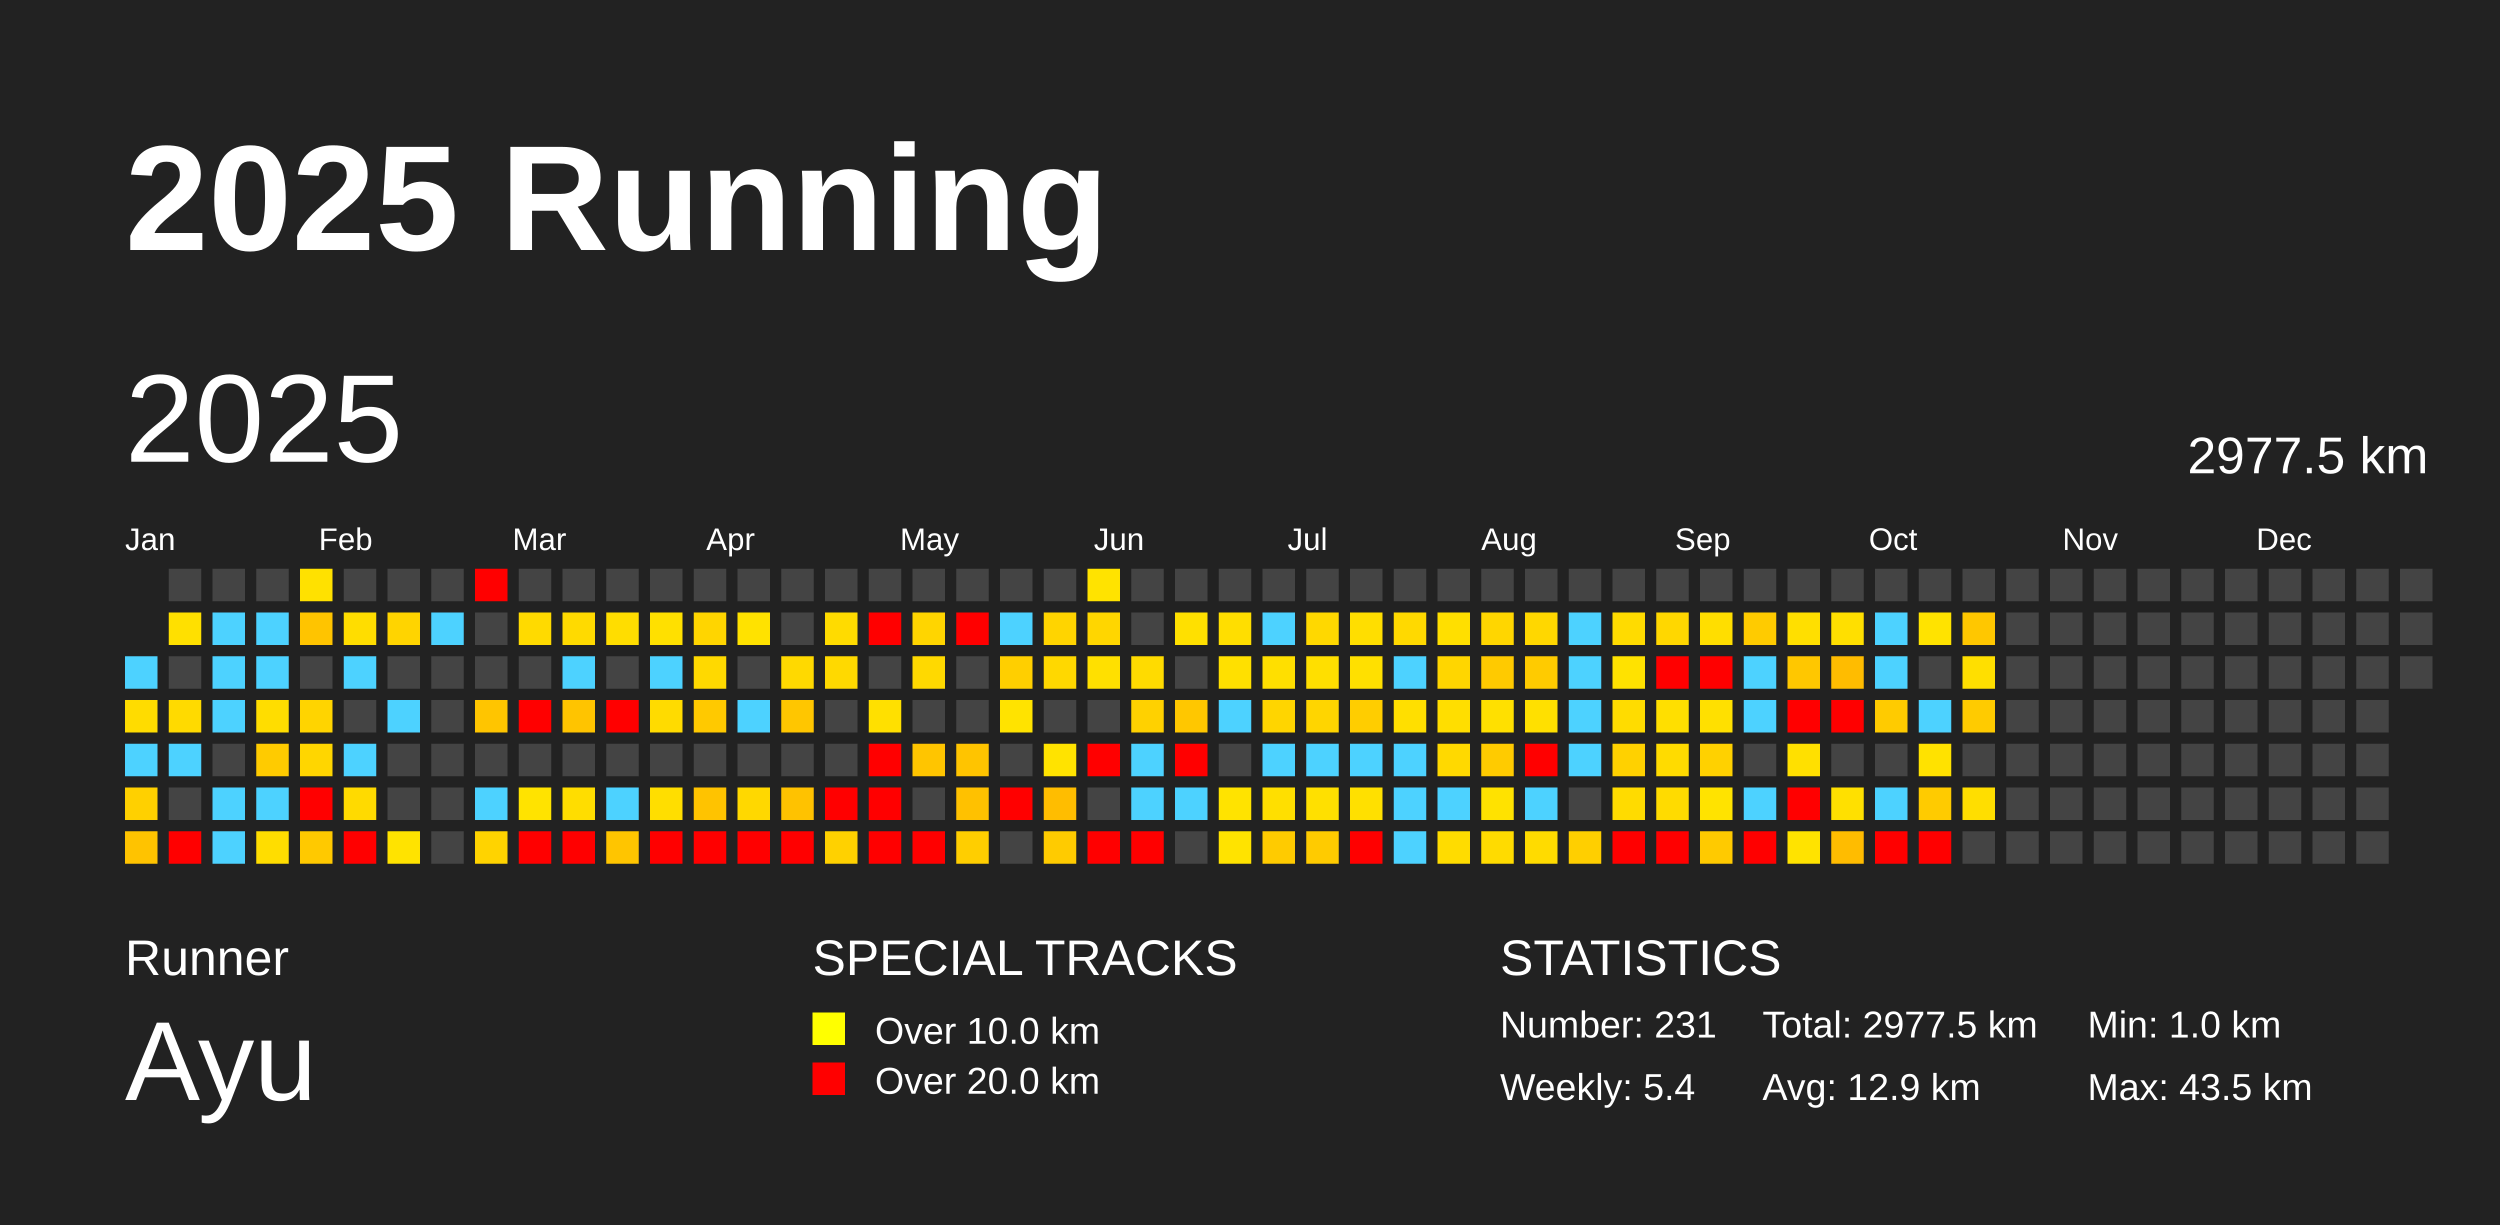
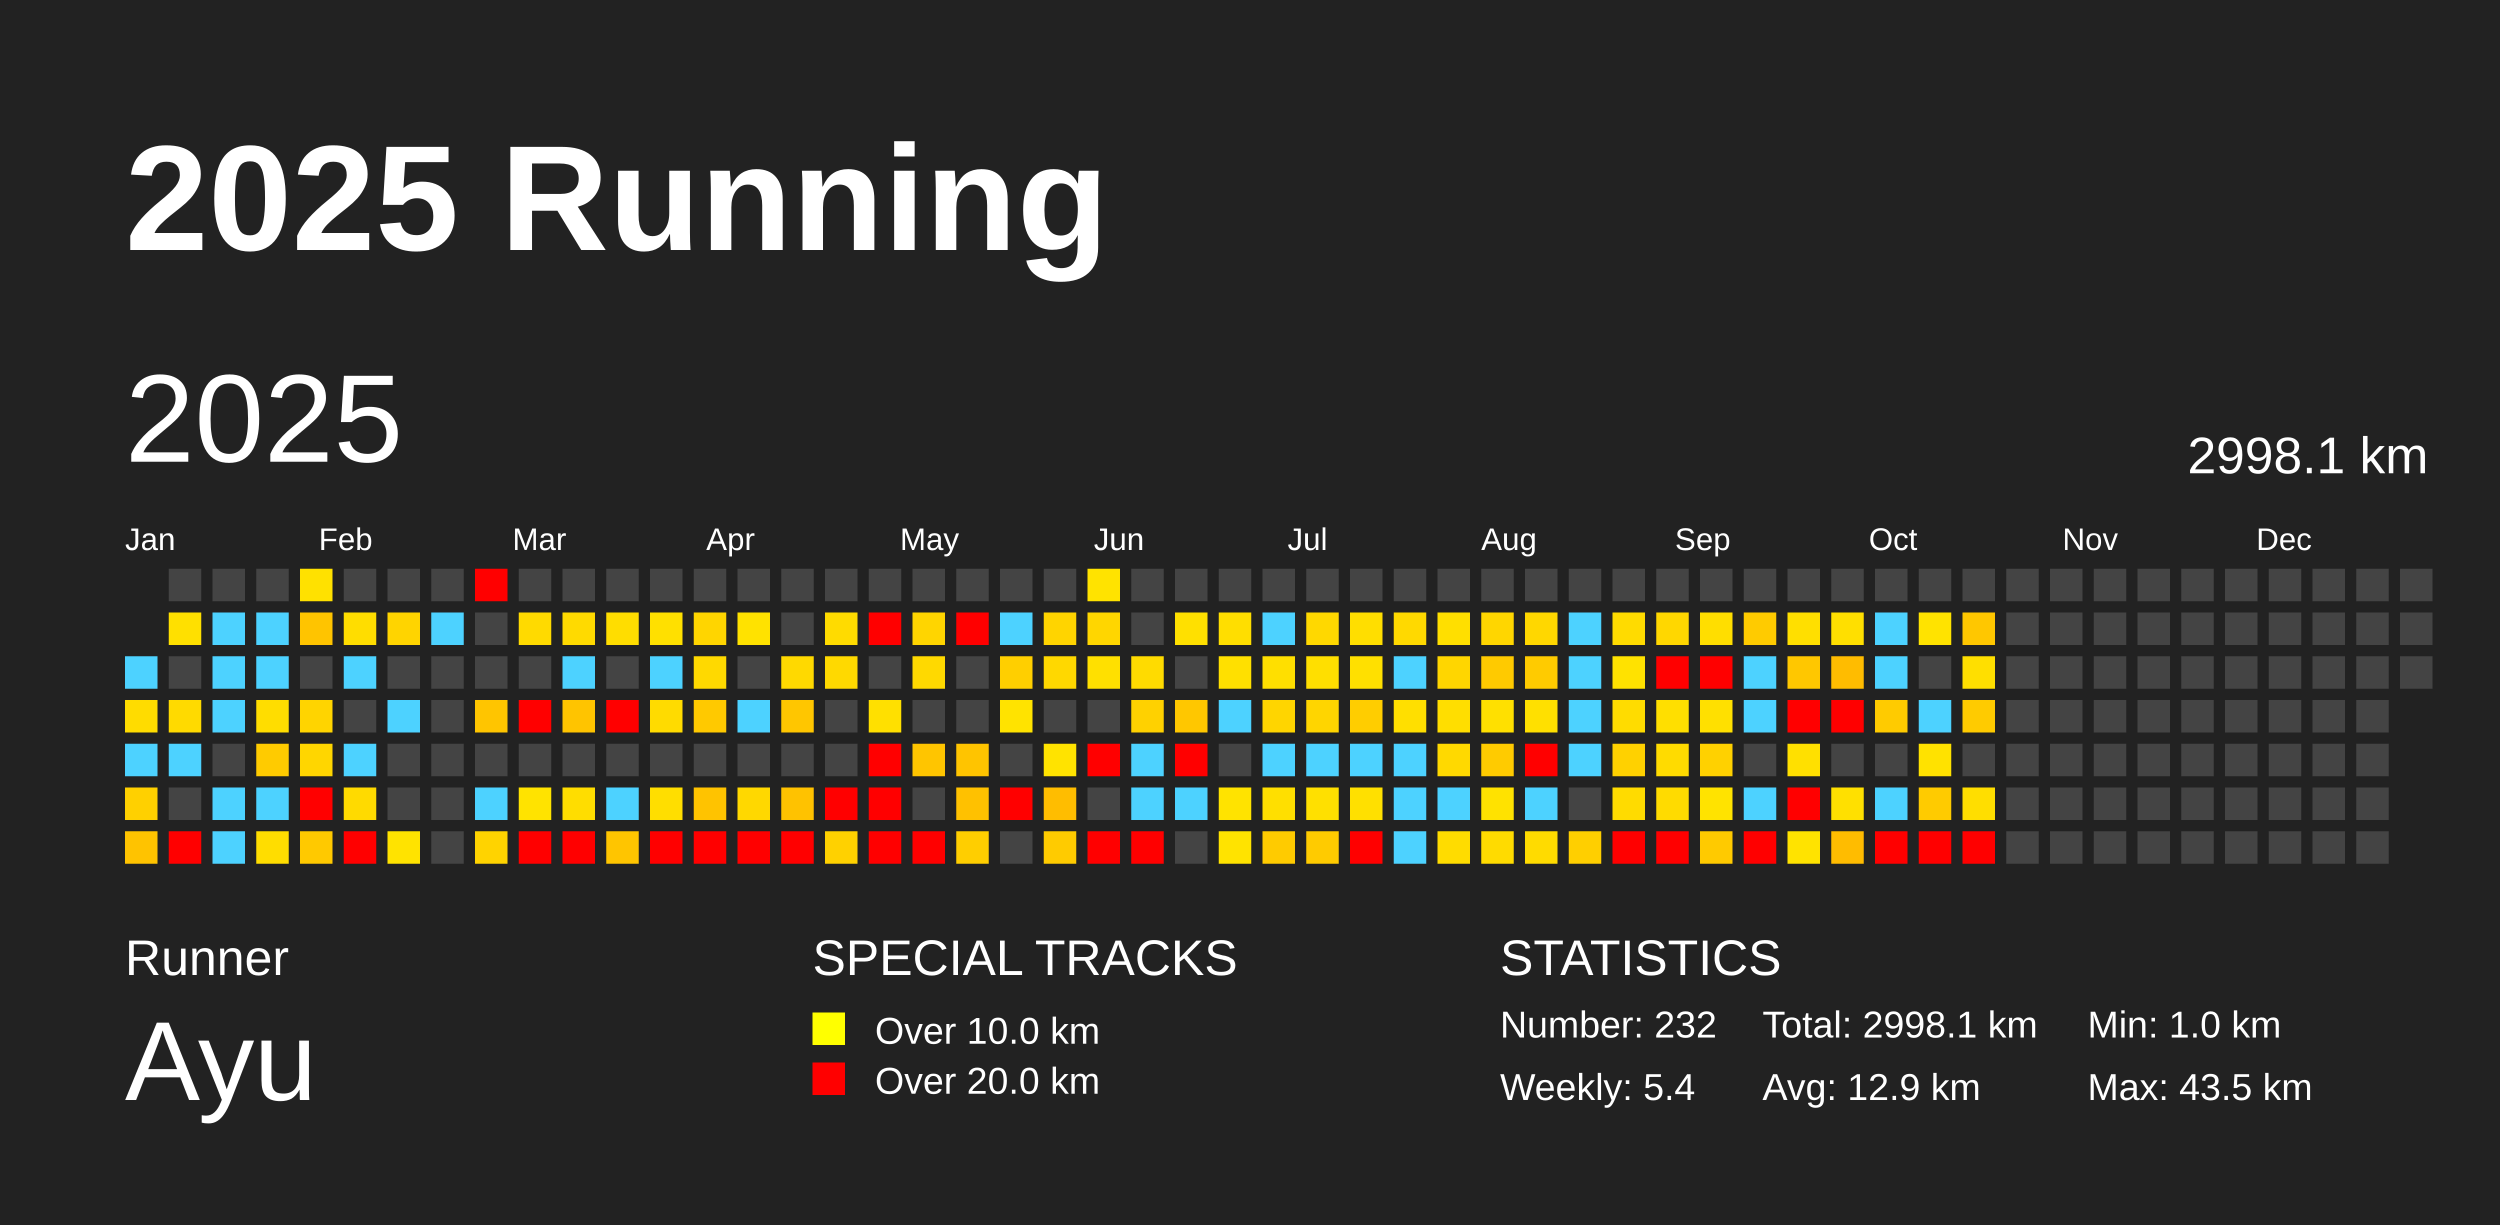
<svg xmlns="http://www.w3.org/2000/svg" baseProfile="full" height="98mm" version="1.1" viewBox="0,0,200,98" width="200mm">
  <defs />
  <rect fill="#222222" height="98" width="200" x="0" y="0" />
  <text fill="#FFFFFF" style="font-size:12px; font-family:Arial; font-weight:bold;" x="10" y="20">2025 Running</text>
  <text fill="#FFFFFF" style="font-size:4px; font-family:Arial" x="10" y="78">Runner</text>
  <text fill="#FFFFFF" style="font-size:9px; font-family:Arial" x="10" y="88">Ayu</text>
  <text fill="#FFFFFF" style="font-size:4px; font-family:Arial" x="65" y="78">SPECIAL TRACKS</text>
  <rect fill="yellow" height="2.6" width="2.6" x="65" y="81" />
  <text fill="#FFFFFF" style="font-size:3px; font-family:Arial" x="70" y="83.5">Over 10.0 km</text>
  <rect fill="red" height="2.6" width="2.6" x="65" y="85" />
  <text fill="#FFFFFF" style="font-size:3px; font-family:Arial" x="70" y="87.5">Over 20.0 km</text>
  <text fill="#FFFFFF" style="font-size:4px; font-family:Arial" x="120" y="78">STATISTICS</text>
-   <text fill="#FFFFFF" style="font-size:3px; font-family:Arial" x="120" y="83">Number: 231</text>
+   <text fill="#FFFFFF" style="font-size:3px; font-family:Arial" x="120" y="83">Number: 232</text>
  <text fill="#FFFFFF" style="font-size:3px; font-family:Arial" x="120" y="88">Weekly: 5.4</text>
-   <text fill="#FFFFFF" style="font-size:3px; font-family:Arial" x="141" y="83">Total: 2977.5 km</text>
+   <text fill="#FFFFFF" style="font-size:3px; font-family:Arial" x="141" y="83">Total: 2998.1 km</text>
  <text fill="#FFFFFF" style="font-size:3px; font-family:Arial" x="141" y="88">Avg: 12.9 km</text>
  <text fill="#FFFFFF" style="font-size:3px; font-family:Arial" x="167" y="83">Min: 1.0 km</text>
  <text fill="#FFFFFF" style="font-size:3px; font-family:Arial" x="167" y="88">Max: 43.5 km</text>
  <text dominant-baseline="hanging" fill="#FFFFFF" style="font-size:10.0px; font-family:Arial;" x="10" y="30">2025</text>
-   <text dominant-baseline="hanging" fill="#FFFFFF" style="font-size:4.125px; font-family:Arial;" x="175" y="35">2977.5 km</text>
+   <text dominant-baseline="hanging" fill="#FFFFFF" style="font-size:4.125px; font-family:Arial;" x="175" y="35">2998.1 km</text>
  <text fill="#FFFFFF" style="font-size:2.5px; font-family:Arial" x="10.0" y="44">Jan</text>
  <text fill="#FFFFFF" style="font-size:2.5px; font-family:Arial" x="25.5" y="44">Feb</text>
  <text fill="#FFFFFF" style="font-size:2.5px; font-family:Arial" x="41.0" y="44">Mar</text>
  <text fill="#FFFFFF" style="font-size:2.5px; font-family:Arial" x="56.5" y="44">Apr</text>
  <text fill="#FFFFFF" style="font-size:2.5px; font-family:Arial" x="72.0" y="44">May</text>
  <text fill="#FFFFFF" style="font-size:2.5px; font-family:Arial" x="87.5" y="44">Jun</text>
  <text fill="#FFFFFF" style="font-size:2.5px; font-family:Arial" x="103.0" y="44">Jul</text>
  <text fill="#FFFFFF" style="font-size:2.5px; font-family:Arial" x="118.5" y="44">Aug</text>
  <text fill="#FFFFFF" style="font-size:2.5px; font-family:Arial" x="134.0" y="44">Sep</text>
  <text fill="#FFFFFF" style="font-size:2.5px; font-family:Arial" x="149.5" y="44">Oct</text>
  <text fill="#FFFFFF" style="font-size:2.5px; font-family:Arial" x="165.0" y="44">Nov</text>
  <text fill="#FFFFFF" style="font-size:2.5px; font-family:Arial" x="180.5" y="44">Dec</text>
  <rect fill="#4dd2ff" height="2.6" width="2.6" x="10.0" y="52.5" />
  <rect fill="#ffdc00" height="2.6" width="2.6" x="10.0" y="56.0" />
  <rect fill="#4dd2ff" height="2.6" width="2.6" x="10.0" y="59.5" />
  <rect fill="#ffd000" height="2.6" width="2.6" x="10.0" y="63.0" />
  <rect fill="#ffc300" height="2.6" width="2.6" x="10.0" y="66.5" />
  <rect fill="#444444" height="2.6" width="2.6" x="13.5" y="45.5" />
  <rect fill="#ffe000" height="2.6" width="2.6" x="13.5" y="49.0" />
  <rect fill="#444444" height="2.6" width="2.6" x="13.5" y="52.5" />
  <rect fill="#ffda00" height="2.6" width="2.6" x="13.5" y="56.0" />
  <rect fill="#4dd2ff" height="2.6" width="2.6" x="13.5" y="59.5" />
  <rect fill="#444444" height="2.6" width="2.6" x="13.5" y="63.0" />
  <rect fill="red" height="2.6" width="2.6" x="13.5" y="66.5" />
  <rect fill="#444444" height="2.6" width="2.6" x="17.0" y="45.5" />
  <rect fill="#4dd2ff" height="2.6" width="2.6" x="17.0" y="49.0" />
  <rect fill="#4dd2ff" height="2.6" width="2.6" x="17.0" y="52.5" />
  <rect fill="#4dd2ff" height="2.6" width="2.6" x="17.0" y="56.0" />
  <rect fill="#444444" height="2.6" width="2.6" x="17.0" y="59.5" />
  <rect fill="#4dd2ff" height="2.6" width="2.6" x="17.0" y="63.0" />
  <rect fill="#4dd2ff" height="2.6" width="2.6" x="17.0" y="66.5" />
  <rect fill="#444444" height="2.6" width="2.6" x="20.5" y="45.5" />
  <rect fill="#4dd2ff" height="2.6" width="2.6" x="20.5" y="49.0" />
  <rect fill="#4dd2ff" height="2.6" width="2.6" x="20.5" y="52.5" />
  <rect fill="#ffdd00" height="2.6" width="2.6" x="20.5" y="56.0" />
  <rect fill="#ffcb00" height="2.6" width="2.6" x="20.5" y="59.5" />
  <rect fill="#4dd2ff" height="2.6" width="2.6" x="20.5" y="63.0" />
  <rect fill="#ffdd00" height="2.6" width="2.6" x="20.5" y="66.5" />
  <rect fill="#ffe100" height="2.6" width="2.6" x="24.0" y="45.5" />
  <rect fill="#ffc400" height="2.6" width="2.6" x="24.0" y="49.0" />
  <rect fill="#444444" height="2.6" width="2.6" x="24.0" y="52.5" />
  <rect fill="#ffd400" height="2.6" width="2.6" x="24.0" y="56.0" />
  <rect fill="#ffd600" height="2.6" width="2.6" x="24.0" y="59.5" />
  <rect fill="red" height="2.6" width="2.6" x="24.0" y="63.0" />
  <rect fill="#ffc900" height="2.6" width="2.6" x="24.0" y="66.5" />
  <rect fill="#444444" height="2.6" width="2.6" x="27.5" y="45.5" />
  <rect fill="#ffdd00" height="2.6" width="2.6" x="27.5" y="49.0" />
  <rect fill="#4dd2ff" height="2.6" width="2.6" x="27.5" y="52.5" />
  <rect fill="#444444" height="2.6" width="2.6" x="27.5" y="56.0" />
  <rect fill="#4dd2ff" height="2.6" width="2.6" x="27.5" y="59.5" />
  <rect fill="#ffda00" height="2.6" width="2.6" x="27.5" y="63.0" />
  <rect fill="red" height="2.6" width="2.6" x="27.5" y="66.5" />
  <rect fill="#444444" height="2.6" width="2.6" x="31.0" y="45.5" />
  <rect fill="#ffd400" height="2.6" width="2.6" x="31.0" y="49.0" />
  <rect fill="#444444" height="2.6" width="2.6" x="31.0" y="52.5" />
  <rect fill="#4dd2ff" height="2.6" width="2.6" x="31.0" y="56.0" />
  <rect fill="#444444" height="2.6" width="2.6" x="31.0" y="59.5" />
  <rect fill="#444444" height="2.6" width="2.6" x="31.0" y="63.0" />
  <rect fill="#ffe300" height="2.6" width="2.6" x="31.0" y="66.5" />
  <rect fill="#444444" height="2.6" width="2.6" x="34.5" y="45.5" />
  <rect fill="#4dd2ff" height="2.6" width="2.6" x="34.5" y="49.0" />
  <rect fill="#444444" height="2.6" width="2.6" x="34.5" y="52.5" />
  <rect fill="#444444" height="2.6" width="2.6" x="34.5" y="56.0" />
  <rect fill="#444444" height="2.6" width="2.6" x="34.5" y="59.5" />
  <rect fill="#444444" height="2.6" width="2.6" x="34.5" y="63.0" />
  <rect fill="#444444" height="2.6" width="2.6" x="34.5" y="66.5" />
  <rect fill="red" height="2.6" width="2.6" x="38.0" y="45.5" />
  <rect fill="#444444" height="2.6" width="2.6" x="38.0" y="49.0" />
  <rect fill="#444444" height="2.6" width="2.6" x="38.0" y="52.5" />
  <rect fill="#ffc500" height="2.6" width="2.6" x="38.0" y="56.0" />
  <rect fill="#444444" height="2.6" width="2.6" x="38.0" y="59.5" />
  <rect fill="#4dd2ff" height="2.6" width="2.6" x="38.0" y="63.0" />
  <rect fill="#ffd300" height="2.6" width="2.6" x="38.0" y="66.5" />
  <rect fill="#444444" height="2.6" width="2.6" x="41.5" y="45.5" />
  <rect fill="#ffda00" height="2.6" width="2.6" x="41.5" y="49.0" />
  <rect fill="#444444" height="2.6" width="2.6" x="41.5" y="52.5" />
  <rect fill="red" height="2.6" width="2.6" x="41.5" y="56.0" />
  <rect fill="#444444" height="2.6" width="2.6" x="41.5" y="59.5" />
  <rect fill="#ffe300" height="2.6" width="2.6" x="41.5" y="63.0" />
  <rect fill="red" height="2.6" width="2.6" x="41.5" y="66.5" />
  <rect fill="#444444" height="2.6" width="2.6" x="45.0" y="45.5" />
  <rect fill="#ffda00" height="2.6" width="2.6" x="45.0" y="49.0" />
  <rect fill="#4dd2ff" height="2.6" width="2.6" x="45.0" y="52.5" />
  <rect fill="#ffc400" height="2.6" width="2.6" x="45.0" y="56.0" />
  <rect fill="#444444" height="2.6" width="2.6" x="45.0" y="59.5" />
  <rect fill="#ffdd00" height="2.6" width="2.6" x="45.0" y="63.0" />
  <rect fill="red" height="2.6" width="2.6" x="45.0" y="66.5" />
  <rect fill="#444444" height="2.6" width="2.6" x="48.5" y="45.5" />
  <rect fill="#ffdd00" height="2.6" width="2.6" x="48.5" y="49.0" />
  <rect fill="#444444" height="2.6" width="2.6" x="48.5" y="52.5" />
  <rect fill="red" height="2.6" width="2.6" x="48.5" y="56.0" />
  <rect fill="#444444" height="2.6" width="2.6" x="48.5" y="59.5" />
  <rect fill="#4dd2ff" height="2.6" width="2.6" x="48.5" y="63.0" />
  <rect fill="#ffc500" height="2.6" width="2.6" x="48.5" y="66.5" />
  <rect fill="#444444" height="2.6" width="2.6" x="52.0" y="45.5" />
  <rect fill="#ffe000" height="2.6" width="2.6" x="52.0" y="49.0" />
  <rect fill="#4dd2ff" height="2.6" width="2.6" x="52.0" y="52.5" />
  <rect fill="#ffdb00" height="2.6" width="2.6" x="52.0" y="56.0" />
  <rect fill="#444444" height="2.6" width="2.6" x="52.0" y="59.5" />
  <rect fill="#ffde00" height="2.6" width="2.6" x="52.0" y="63.0" />
  <rect fill="red" height="2.6" width="2.6" x="52.0" y="66.5" />
  <rect fill="#444444" height="2.6" width="2.6" x="55.5" y="45.5" />
  <rect fill="#ffd500" height="2.6" width="2.6" x="55.5" y="49.0" />
  <rect fill="#ffd900" height="2.6" width="2.6" x="55.5" y="52.5" />
  <rect fill="#ffc900" height="2.6" width="2.6" x="55.5" y="56.0" />
  <rect fill="#444444" height="2.6" width="2.6" x="55.5" y="59.5" />
  <rect fill="#ffc300" height="2.6" width="2.6" x="55.5" y="63.0" />
  <rect fill="red" height="2.6" width="2.6" x="55.5" y="66.5" />
  <rect fill="#444444" height="2.6" width="2.6" x="59.0" y="45.5" />
  <rect fill="#ffe200" height="2.6" width="2.6" x="59.0" y="49.0" />
  <rect fill="#444444" height="2.6" width="2.6" x="59.0" y="52.5" />
  <rect fill="#4dd2ff" height="2.6" width="2.6" x="59.0" y="56.0" />
  <rect fill="#444444" height="2.6" width="2.6" x="59.0" y="59.5" />
  <rect fill="#ffd800" height="2.6" width="2.6" x="59.0" y="63.0" />
  <rect fill="red" height="2.6" width="2.6" x="59.0" y="66.5" />
  <rect fill="#444444" height="2.6" width="2.6" x="62.5" y="45.5" />
  <rect fill="#444444" height="2.6" width="2.6" x="62.5" y="49.0" />
  <rect fill="#ffd900" height="2.6" width="2.6" x="62.5" y="52.5" />
  <rect fill="#ffc600" height="2.6" width="2.6" x="62.5" y="56.0" />
  <rect fill="#444444" height="2.6" width="2.6" x="62.5" y="59.5" />
  <rect fill="#ffc200" height="2.6" width="2.6" x="62.5" y="63.0" />
  <rect fill="red" height="2.6" width="2.6" x="62.5" y="66.5" />
  <rect fill="#444444" height="2.6" width="2.6" x="66.0" y="45.5" />
  <rect fill="#ffdb00" height="2.6" width="2.6" x="66.0" y="49.0" />
  <rect fill="#ffd900" height="2.6" width="2.6" x="66.0" y="52.5" />
  <rect fill="#444444" height="2.6" width="2.6" x="66.0" y="56.0" />
  <rect fill="#444444" height="2.6" width="2.6" x="66.0" y="59.5" />
  <rect fill="red" height="2.6" width="2.6" x="66.0" y="63.0" />
  <rect fill="#ffd100" height="2.6" width="2.6" x="66.0" y="66.5" />
  <rect fill="#444444" height="2.6" width="2.6" x="69.5" y="45.5" />
  <rect fill="red" height="2.6" width="2.6" x="69.5" y="49.0" />
  <rect fill="#444444" height="2.6" width="2.6" x="69.5" y="52.5" />
  <rect fill="#ffe000" height="2.6" width="2.6" x="69.5" y="56.0" />
  <rect fill="red" height="2.6" width="2.6" x="69.5" y="59.5" />
  <rect fill="red" height="2.6" width="2.6" x="69.5" y="63.0" />
  <rect fill="red" height="2.6" width="2.6" x="69.5" y="66.5" />
  <rect fill="#444444" height="2.6" width="2.6" x="73.0" y="45.5" />
  <rect fill="#ffd500" height="2.6" width="2.6" x="73.0" y="49.0" />
  <rect fill="#ffd900" height="2.6" width="2.6" x="73.0" y="52.5" />
  <rect fill="#444444" height="2.6" width="2.6" x="73.0" y="56.0" />
  <rect fill="#ffc500" height="2.6" width="2.6" x="73.0" y="59.5" />
  <rect fill="#444444" height="2.6" width="2.6" x="73.0" y="63.0" />
  <rect fill="red" height="2.6" width="2.6" x="73.0" y="66.5" />
  <rect fill="#444444" height="2.6" width="2.6" x="76.5" y="45.5" />
  <rect fill="red" height="2.6" width="2.6" x="76.5" y="49.0" />
  <rect fill="#444444" height="2.6" width="2.6" x="76.5" y="52.5" />
  <rect fill="#444444" height="2.6" width="2.6" x="76.5" y="56.0" />
  <rect fill="#ffc400" height="2.6" width="2.6" x="76.5" y="59.5" />
  <rect fill="#ffc100" height="2.6" width="2.6" x="76.5" y="63.0" />
  <rect fill="#ffce00" height="2.6" width="2.6" x="76.5" y="66.5" />
  <rect fill="#444444" height="2.6" width="2.6" x="80.0" y="45.5" />
  <rect fill="#4dd2ff" height="2.6" width="2.6" x="80.0" y="49.0" />
  <rect fill="#ffcf00" height="2.6" width="2.6" x="80.0" y="52.5" />
  <rect fill="#ffe300" height="2.6" width="2.6" x="80.0" y="56.0" />
  <rect fill="#444444" height="2.6" width="2.6" x="80.0" y="59.5" />
  <rect fill="red" height="2.6" width="2.6" x="80.0" y="63.0" />
  <rect fill="#444444" height="2.6" width="2.6" x="80.0" y="66.5" />
  <rect fill="#444444" height="2.6" width="2.6" x="83.5" y="45.5" />
  <rect fill="#ffd400" height="2.6" width="2.6" x="83.5" y="49.0" />
  <rect fill="#ffd800" height="2.6" width="2.6" x="83.5" y="52.5" />
  <rect fill="#444444" height="2.6" width="2.6" x="83.5" y="56.0" />
  <rect fill="#ffe300" height="2.6" width="2.6" x="83.5" y="59.5" />
  <rect fill="#ffbd00" height="2.6" width="2.6" x="83.5" y="63.0" />
  <rect fill="#ffcb00" height="2.6" width="2.6" x="83.5" y="66.5" />
  <rect fill="#ffe300" height="2.6" width="2.6" x="87.0" y="45.5" />
  <rect fill="#ffd600" height="2.6" width="2.6" x="87.0" y="49.0" />
  <rect fill="#ffe000" height="2.6" width="2.6" x="87.0" y="52.5" />
  <rect fill="#444444" height="2.6" width="2.6" x="87.0" y="56.0" />
  <rect fill="red" height="2.6" width="2.6" x="87.0" y="59.5" />
  <rect fill="#444444" height="2.6" width="2.6" x="87.0" y="63.0" />
  <rect fill="red" height="2.6" width="2.6" x="87.0" y="66.5" />
  <rect fill="#444444" height="2.6" width="2.6" x="90.5" y="45.5" />
  <rect fill="#444444" height="2.6" width="2.6" x="90.5" y="49.0" />
  <rect fill="#ffdb00" height="2.6" width="2.6" x="90.5" y="52.5" />
  <rect fill="#ffd100" height="2.6" width="2.6" x="90.5" y="56.0" />
  <rect fill="#4dd2ff" height="2.6" width="2.6" x="90.5" y="59.5" />
  <rect fill="#4dd2ff" height="2.6" width="2.6" x="90.5" y="63.0" />
  <rect fill="red" height="2.6" width="2.6" x="90.5" y="66.5" />
  <rect fill="#444444" height="2.6" width="2.6" x="94.0" y="45.5" />
  <rect fill="#ffe000" height="2.6" width="2.6" x="94.0" y="49.0" />
  <rect fill="#444444" height="2.6" width="2.6" x="94.0" y="52.5" />
  <rect fill="#ffc700" height="2.6" width="2.6" x="94.0" y="56.0" />
  <rect fill="red" height="2.6" width="2.6" x="94.0" y="59.5" />
  <rect fill="#4dd2ff" height="2.6" width="2.6" x="94.0" y="63.0" />
  <rect fill="#444444" height="2.6" width="2.6" x="94.0" y="66.5" />
  <rect fill="#444444" height="2.6" width="2.6" x="97.5" y="45.5" />
  <rect fill="#ffde00" height="2.6" width="2.6" x="97.5" y="49.0" />
  <rect fill="#ffe000" height="2.6" width="2.6" x="97.5" y="52.5" />
  <rect fill="#4dd2ff" height="2.6" width="2.6" x="97.5" y="56.0" />
  <rect fill="#444444" height="2.6" width="2.6" x="97.5" y="59.5" />
  <rect fill="#ffe300" height="2.6" width="2.6" x="97.5" y="63.0" />
  <rect fill="#ffe300" height="2.6" width="2.6" x="97.5" y="66.5" />
  <rect fill="#444444" height="2.6" width="2.6" x="101.0" y="45.5" />
  <rect fill="#4dd2ff" height="2.6" width="2.6" x="101.0" y="49.0" />
  <rect fill="#ffdf00" height="2.6" width="2.6" x="101.0" y="52.5" />
  <rect fill="#ffd500" height="2.6" width="2.6" x="101.0" y="56.0" />
  <rect fill="#4dd2ff" height="2.6" width="2.6" x="101.0" y="59.5" />
  <rect fill="#ffdf00" height="2.6" width="2.6" x="101.0" y="63.0" />
  <rect fill="#ffcb00" height="2.6" width="2.6" x="101.0" y="66.5" />
  <rect fill="#444444" height="2.6" width="2.6" x="104.5" y="45.5" />
  <rect fill="#ffd800" height="2.6" width="2.6" x="104.5" y="49.0" />
  <rect fill="#ffdf00" height="2.6" width="2.6" x="104.5" y="52.5" />
  <rect fill="#ffd500" height="2.6" width="2.6" x="104.5" y="56.0" />
  <rect fill="#4dd2ff" height="2.6" width="2.6" x="104.5" y="59.5" />
  <rect fill="#ffe000" height="2.6" width="2.6" x="104.5" y="63.0" />
  <rect fill="#ffcb00" height="2.6" width="2.6" x="104.5" y="66.5" />
  <rect fill="#444444" height="2.6" width="2.6" x="108.0" y="45.5" />
  <rect fill="#ffde00" height="2.6" width="2.6" x="108.0" y="49.0" />
  <rect fill="#ffe000" height="2.6" width="2.6" x="108.0" y="52.5" />
  <rect fill="#ffcd00" height="2.6" width="2.6" x="108.0" y="56.0" />
  <rect fill="#4dd2ff" height="2.6" width="2.6" x="108.0" y="59.5" />
  <rect fill="#ffe000" height="2.6" width="2.6" x="108.0" y="63.0" />
  <rect fill="red" height="2.6" width="2.6" x="108.0" y="66.5" />
  <rect fill="#444444" height="2.6" width="2.6" x="111.5" y="45.5" />
  <rect fill="#ffd900" height="2.6" width="2.6" x="111.5" y="49.0" />
  <rect fill="#4dd2ff" height="2.6" width="2.6" x="111.5" y="52.5" />
  <rect fill="#ffdf00" height="2.6" width="2.6" x="111.5" y="56.0" />
  <rect fill="#4dd2ff" height="2.6" width="2.6" x="111.5" y="59.5" />
  <rect fill="#4dd2ff" height="2.6" width="2.6" x="111.5" y="63.0" />
  <rect fill="#4dd2ff" height="2.6" width="2.6" x="111.5" y="66.5" />
  <rect fill="#444444" height="2.6" width="2.6" x="115.0" y="45.5" />
  <rect fill="#ffdf00" height="2.6" width="2.6" x="115.0" y="49.0" />
  <rect fill="#ffd600" height="2.6" width="2.6" x="115.0" y="52.5" />
  <rect fill="#ffde00" height="2.6" width="2.6" x="115.0" y="56.0" />
  <rect fill="#ffd900" height="2.6" width="2.6" x="115.0" y="59.5" />
  <rect fill="#4dd2ff" height="2.6" width="2.6" x="115.0" y="63.0" />
  <rect fill="#ffdc00" height="2.6" width="2.6" x="115.0" y="66.5" />
  <rect fill="#444444" height="2.6" width="2.6" x="118.5" y="45.5" />
  <rect fill="#ffd600" height="2.6" width="2.6" x="118.5" y="49.0" />
  <rect fill="#ffca00" height="2.6" width="2.6" x="118.5" y="52.5" />
  <rect fill="#ffe000" height="2.6" width="2.6" x="118.5" y="56.0" />
  <rect fill="#ffcb00" height="2.6" width="2.6" x="118.5" y="59.5" />
  <rect fill="#ffe200" height="2.6" width="2.6" x="118.5" y="63.0" />
  <rect fill="#ffdb00" height="2.6" width="2.6" x="118.5" y="66.5" />
  <rect fill="#444444" height="2.6" width="2.6" x="122.0" y="45.5" />
  <rect fill="#ffd700" height="2.6" width="2.6" x="122.0" y="49.0" />
  <rect fill="#ffcb00" height="2.6" width="2.6" x="122.0" y="52.5" />
  <rect fill="#ffe000" height="2.6" width="2.6" x="122.0" y="56.0" />
  <rect fill="red" height="2.6" width="2.6" x="122.0" y="59.5" />
  <rect fill="#4dd2ff" height="2.6" width="2.6" x="122.0" y="63.0" />
  <rect fill="#ffdb00" height="2.6" width="2.6" x="122.0" y="66.5" />
  <rect fill="#444444" height="2.6" width="2.6" x="125.5" y="45.5" />
  <rect fill="#4dd2ff" height="2.6" width="2.6" x="125.5" y="49.0" />
  <rect fill="#4dd2ff" height="2.6" width="2.6" x="125.5" y="52.5" />
  <rect fill="#4dd2ff" height="2.6" width="2.6" x="125.5" y="56.0" />
  <rect fill="#4dd2ff" height="2.6" width="2.6" x="125.5" y="59.5" />
  <rect fill="#444444" height="2.6" width="2.6" x="125.5" y="63.0" />
  <rect fill="#ffcf00" height="2.6" width="2.6" x="125.5" y="66.5" />
  <rect fill="#444444" height="2.6" width="2.6" x="129.0" y="45.5" />
  <rect fill="#ffdb00" height="2.6" width="2.6" x="129.0" y="49.0" />
  <rect fill="#ffe200" height="2.6" width="2.6" x="129.0" y="52.5" />
  <rect fill="#ffdc00" height="2.6" width="2.6" x="129.0" y="56.0" />
  <rect fill="#ffd100" height="2.6" width="2.6" x="129.0" y="59.5" />
  <rect fill="#ffdb00" height="2.6" width="2.6" x="129.0" y="63.0" />
  <rect fill="red" height="2.6" width="2.6" x="129.0" y="66.5" />
  <rect fill="#444444" height="2.6" width="2.6" x="132.5" y="45.5" />
  <rect fill="#ffd700" height="2.6" width="2.6" x="132.5" y="49.0" />
  <rect fill="red" height="2.6" width="2.6" x="132.5" y="52.5" />
  <rect fill="#ffdf00" height="2.6" width="2.6" x="132.5" y="56.0" />
  <rect fill="#ffdb00" height="2.6" width="2.6" x="132.5" y="59.5" />
  <rect fill="#ffdb00" height="2.6" width="2.6" x="132.5" y="63.0" />
  <rect fill="red" height="2.6" width="2.6" x="132.5" y="66.5" />
  <rect fill="#444444" height="2.6" width="2.6" x="136.0" y="45.5" />
  <rect fill="#ffde00" height="2.6" width="2.6" x="136.0" y="49.0" />
  <rect fill="red" height="2.6" width="2.6" x="136.0" y="52.5" />
  <rect fill="#ffe000" height="2.6" width="2.6" x="136.0" y="56.0" />
  <rect fill="#ffd100" height="2.6" width="2.6" x="136.0" y="59.5" />
  <rect fill="#ffe300" height="2.6" width="2.6" x="136.0" y="63.0" />
  <rect fill="#ffca00" height="2.6" width="2.6" x="136.0" y="66.5" />
  <rect fill="#444444" height="2.6" width="2.6" x="139.5" y="45.5" />
  <rect fill="#ffcb00" height="2.6" width="2.6" x="139.5" y="49.0" />
  <rect fill="#4dd2ff" height="2.6" width="2.6" x="139.5" y="52.5" />
  <rect fill="#4dd2ff" height="2.6" width="2.6" x="139.5" y="56.0" />
  <rect fill="#444444" height="2.6" width="2.6" x="139.5" y="59.5" />
  <rect fill="#4dd2ff" height="2.6" width="2.6" x="139.5" y="63.0" />
  <rect fill="red" height="2.6" width="2.6" x="139.5" y="66.5" />
  <rect fill="#444444" height="2.6" width="2.6" x="143.0" y="45.5" />
  <rect fill="#ffdf00" height="2.6" width="2.6" x="143.0" y="49.0" />
  <rect fill="#ffc700" height="2.6" width="2.6" x="143.0" y="52.5" />
  <rect fill="red" height="2.6" width="2.6" x="143.0" y="56.0" />
  <rect fill="#ffe000" height="2.6" width="2.6" x="143.0" y="59.5" />
  <rect fill="red" height="2.6" width="2.6" x="143.0" y="63.0" />
  <rect fill="#ffe300" height="2.6" width="2.6" x="143.0" y="66.5" />
  <rect fill="#444444" height="2.6" width="2.6" x="146.5" y="45.5" />
  <rect fill="#ffdf00" height="2.6" width="2.6" x="146.5" y="49.0" />
  <rect fill="#ffbc00" height="2.6" width="2.6" x="146.5" y="52.5" />
  <rect fill="red" height="2.6" width="2.6" x="146.5" y="56.0" />
  <rect fill="#444444" height="2.6" width="2.6" x="146.5" y="59.5" />
  <rect fill="#ffe000" height="2.6" width="2.6" x="146.5" y="63.0" />
  <rect fill="#ffbc00" height="2.6" width="2.6" x="146.5" y="66.5" />
  <rect fill="#444444" height="2.6" width="2.6" x="150.0" y="45.5" />
  <rect fill="#4dd2ff" height="2.6" width="2.6" x="150.0" y="49.0" />
  <rect fill="#4dd2ff" height="2.6" width="2.6" x="150.0" y="52.5" />
  <rect fill="#ffcb00" height="2.6" width="2.6" x="150.0" y="56.0" />
  <rect fill="#444444" height="2.6" width="2.6" x="150.0" y="59.5" />
  <rect fill="#4dd2ff" height="2.6" width="2.6" x="150.0" y="63.0" />
  <rect fill="red" height="2.6" width="2.6" x="150.0" y="66.5" />
  <rect fill="#444444" height="2.6" width="2.6" x="153.5" y="45.5" />
  <rect fill="#ffe300" height="2.6" width="2.6" x="153.5" y="49.0" />
  <rect fill="#444444" height="2.6" width="2.6" x="153.5" y="52.5" />
  <rect fill="#4dd2ff" height="2.6" width="2.6" x="153.5" y="56.0" />
  <rect fill="#ffe200" height="2.6" width="2.6" x="153.5" y="59.5" />
  <rect fill="#ffcb00" height="2.6" width="2.6" x="153.5" y="63.0" />
  <rect fill="red" height="2.6" width="2.6" x="153.5" y="66.5" />
  <rect fill="#444444" height="2.6" width="2.6" x="157.0" y="45.5" />
  <rect fill="#ffc700" height="2.6" width="2.6" x="157.0" y="49.0" />
  <rect fill="#ffdf00" height="2.6" width="2.6" x="157.0" y="52.5" />
  <rect fill="#ffcb00" height="2.6" width="2.6" x="157.0" y="56.0" />
  <rect fill="#444444" height="2.6" width="2.6" x="157.0" y="59.5" />
  <rect fill="#ffde00" height="2.6" width="2.6" x="157.0" y="63.0" />
-   <rect fill="#444444" height="2.6" width="2.6" x="157.0" y="66.5" />
+   <rect fill="red" height="2.6" width="2.6" x="157.0" y="66.5" />
  <rect fill="#444444" height="2.6" width="2.6" x="160.5" y="45.5" />
  <rect fill="#444444" height="2.6" width="2.6" x="160.5" y="49.0" />
  <rect fill="#444444" height="2.6" width="2.6" x="160.5" y="52.5" />
  <rect fill="#444444" height="2.6" width="2.6" x="160.5" y="56.0" />
  <rect fill="#444444" height="2.6" width="2.6" x="160.5" y="59.5" />
  <rect fill="#444444" height="2.6" width="2.6" x="160.5" y="63.0" />
  <rect fill="#444444" height="2.6" width="2.6" x="160.5" y="66.5" />
  <rect fill="#444444" height="2.6" width="2.6" x="164.0" y="45.5" />
  <rect fill="#444444" height="2.6" width="2.6" x="164.0" y="49.0" />
  <rect fill="#444444" height="2.6" width="2.6" x="164.0" y="52.5" />
  <rect fill="#444444" height="2.6" width="2.6" x="164.0" y="56.0" />
  <rect fill="#444444" height="2.6" width="2.6" x="164.0" y="59.5" />
  <rect fill="#444444" height="2.6" width="2.6" x="164.0" y="63.0" />
  <rect fill="#444444" height="2.6" width="2.6" x="164.0" y="66.5" />
  <rect fill="#444444" height="2.6" width="2.6" x="167.5" y="45.5" />
  <rect fill="#444444" height="2.6" width="2.6" x="167.5" y="49.0" />
  <rect fill="#444444" height="2.6" width="2.6" x="167.5" y="52.5" />
  <rect fill="#444444" height="2.6" width="2.6" x="167.5" y="56.0" />
  <rect fill="#444444" height="2.6" width="2.6" x="167.5" y="59.5" />
  <rect fill="#444444" height="2.6" width="2.6" x="167.5" y="63.0" />
  <rect fill="#444444" height="2.6" width="2.6" x="167.5" y="66.5" />
  <rect fill="#444444" height="2.6" width="2.6" x="171.0" y="45.5" />
  <rect fill="#444444" height="2.6" width="2.6" x="171.0" y="49.0" />
  <rect fill="#444444" height="2.6" width="2.6" x="171.0" y="52.5" />
  <rect fill="#444444" height="2.6" width="2.6" x="171.0" y="56.0" />
  <rect fill="#444444" height="2.6" width="2.6" x="171.0" y="59.5" />
  <rect fill="#444444" height="2.6" width="2.6" x="171.0" y="63.0" />
  <rect fill="#444444" height="2.6" width="2.6" x="171.0" y="66.5" />
  <rect fill="#444444" height="2.6" width="2.6" x="174.5" y="45.5" />
  <rect fill="#444444" height="2.6" width="2.6" x="174.5" y="49.0" />
  <rect fill="#444444" height="2.6" width="2.6" x="174.5" y="52.5" />
  <rect fill="#444444" height="2.6" width="2.6" x="174.5" y="56.0" />
  <rect fill="#444444" height="2.6" width="2.6" x="174.5" y="59.5" />
  <rect fill="#444444" height="2.6" width="2.6" x="174.5" y="63.0" />
  <rect fill="#444444" height="2.6" width="2.6" x="174.5" y="66.5" />
  <rect fill="#444444" height="2.6" width="2.6" x="178.0" y="45.5" />
  <rect fill="#444444" height="2.6" width="2.6" x="178.0" y="49.0" />
  <rect fill="#444444" height="2.6" width="2.6" x="178.0" y="52.5" />
  <rect fill="#444444" height="2.6" width="2.6" x="178.0" y="56.0" />
  <rect fill="#444444" height="2.6" width="2.6" x="178.0" y="59.5" />
  <rect fill="#444444" height="2.6" width="2.6" x="178.0" y="63.0" />
  <rect fill="#444444" height="2.6" width="2.6" x="178.0" y="66.5" />
  <rect fill="#444444" height="2.6" width="2.6" x="181.5" y="45.5" />
  <rect fill="#444444" height="2.6" width="2.6" x="181.5" y="49.0" />
  <rect fill="#444444" height="2.6" width="2.6" x="181.5" y="52.5" />
  <rect fill="#444444" height="2.6" width="2.6" x="181.5" y="56.0" />
  <rect fill="#444444" height="2.6" width="2.6" x="181.5" y="59.5" />
  <rect fill="#444444" height="2.6" width="2.6" x="181.5" y="63.0" />
  <rect fill="#444444" height="2.6" width="2.6" x="181.5" y="66.5" />
  <rect fill="#444444" height="2.6" width="2.6" x="185.0" y="45.5" />
  <rect fill="#444444" height="2.6" width="2.6" x="185.0" y="49.0" />
  <rect fill="#444444" height="2.6" width="2.6" x="185.0" y="52.5" />
  <rect fill="#444444" height="2.6" width="2.6" x="185.0" y="56.0" />
  <rect fill="#444444" height="2.6" width="2.6" x="185.0" y="59.5" />
  <rect fill="#444444" height="2.6" width="2.6" x="185.0" y="63.0" />
  <rect fill="#444444" height="2.6" width="2.6" x="185.0" y="66.5" />
  <rect fill="#444444" height="2.6" width="2.6" x="188.5" y="45.5" />
  <rect fill="#444444" height="2.6" width="2.6" x="188.5" y="49.0" />
  <rect fill="#444444" height="2.6" width="2.6" x="188.5" y="52.5" />
  <rect fill="#444444" height="2.6" width="2.6" x="188.5" y="56.0" />
  <rect fill="#444444" height="2.6" width="2.6" x="188.5" y="59.5" />
  <rect fill="#444444" height="2.6" width="2.6" x="188.5" y="63.0" />
  <rect fill="#444444" height="2.6" width="2.6" x="188.5" y="66.5" />
  <rect fill="#444444" height="2.6" width="2.6" x="192.0" y="45.5" />
  <rect fill="#444444" height="2.6" width="2.6" x="192.0" y="49.0" />
  <rect fill="#444444" height="2.6" width="2.6" x="192.0" y="52.5" />
</svg>
